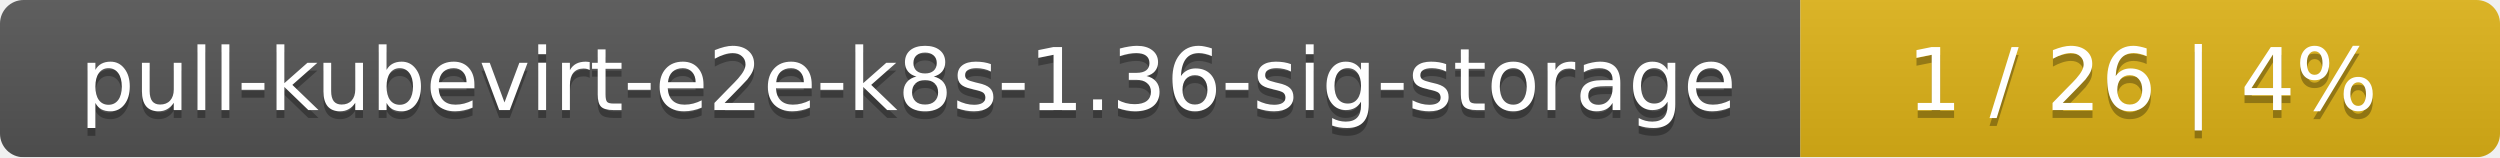
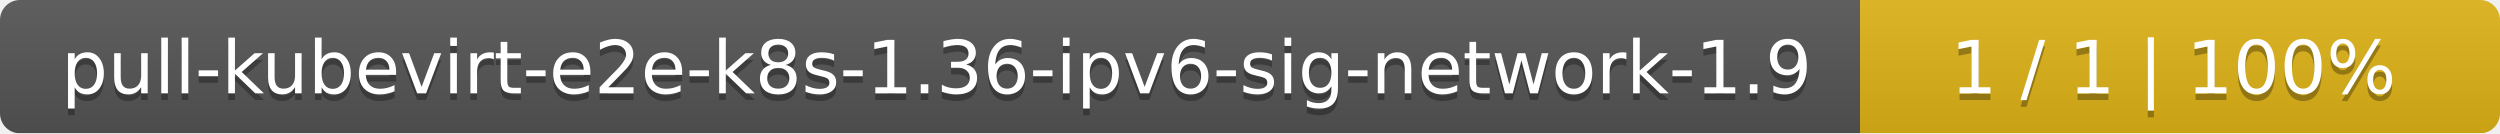
- <svg xmlns="http://www.w3.org/2000/svg" width="318" height="20">
+ <svg xmlns="http://www.w3.org/2000/svg" width="375" height="20">
  <linearGradient id="smooth" x2="0" y2="100%">
    <stop offset="0" stop-color="#bbb" stop-opacity=".1" />
    <stop offset="1" stop-opacity=".1" />
  </linearGradient>
  <mask id="round">
-     <rect width="318" height="20" rx="3" fill="#fff" />
+     <rect width="375" height="20" rx="3" fill="#fff" />
  </mask>
  <g mask="url(#round)">
-     <rect width="229" height="20" fill="#555" />
-     <rect x="229" width="89" height="20" fill="#dfb317" />
-     <rect width="318" height="20" fill="url(#smooth)" />
+     <rect width="279" height="20" fill="#555" />
+     <rect x="279" width="96" height="20" fill="#dfb317" />
+     <rect width="375" height="20" fill="url(#smooth)" />
  </g>
  <g fill="#fff" text-anchor="middle" font-family="DejaVu Sans,Verdana,Geneva,sans-serif" font-size="11">
-     <text x="115.5" y="15" fill="#010101" fill-opacity=".3">pull-kubevirt-e2e-k8s-1.36-sig-storage</text>
-     <text x="115.5" y="14">pull-kubevirt-e2e-k8s-1.36-sig-storage</text>
-     <text x="272.5" y="15" fill="#010101" fill-opacity=".3">1 / 26    |    4%</text>
-     <text x="272.5" y="14">1 / 26    |    4%</text>
+     <text x="140.5" y="15" fill="#010101" fill-opacity=".3">pull-kubevirt-e2e-k8s-1.36-ipv6-sig-network-1.9</text>
+     <text x="140.5" y="14">pull-kubevirt-e2e-k8s-1.36-ipv6-sig-network-1.9</text>
+     <text x="326" y="15" fill="#010101" fill-opacity=".3">1 / 1    |    100%</text>
+     <text x="326" y="14">1 / 1    |    100%</text>
  </g>
</svg>
